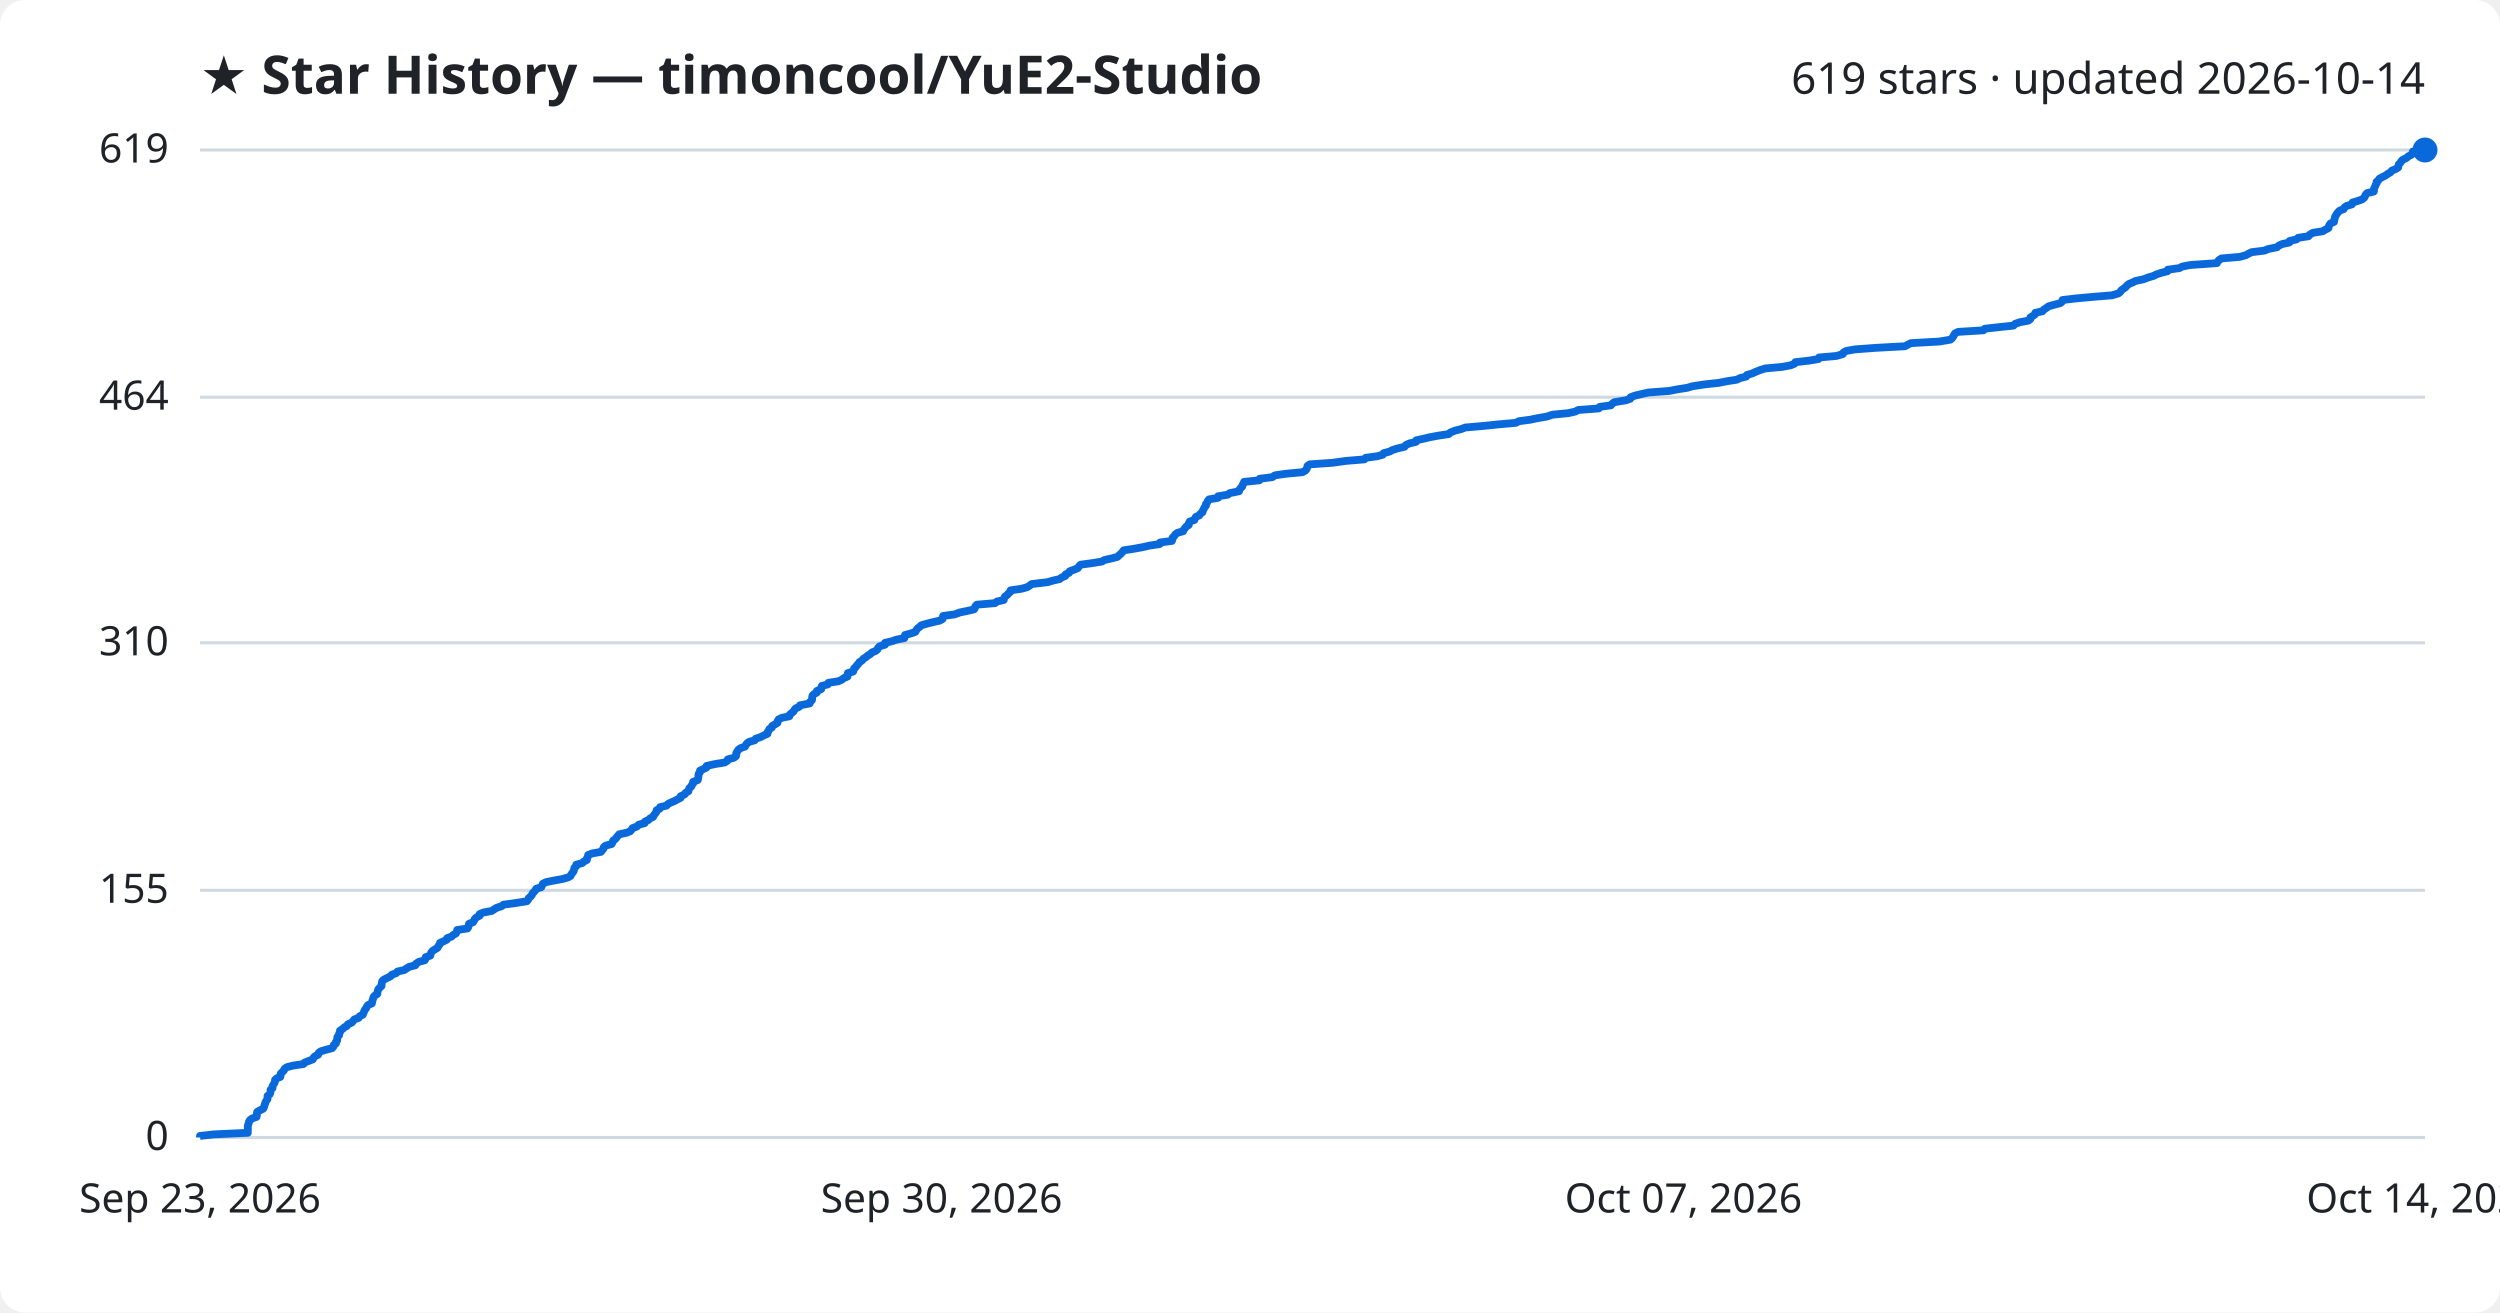
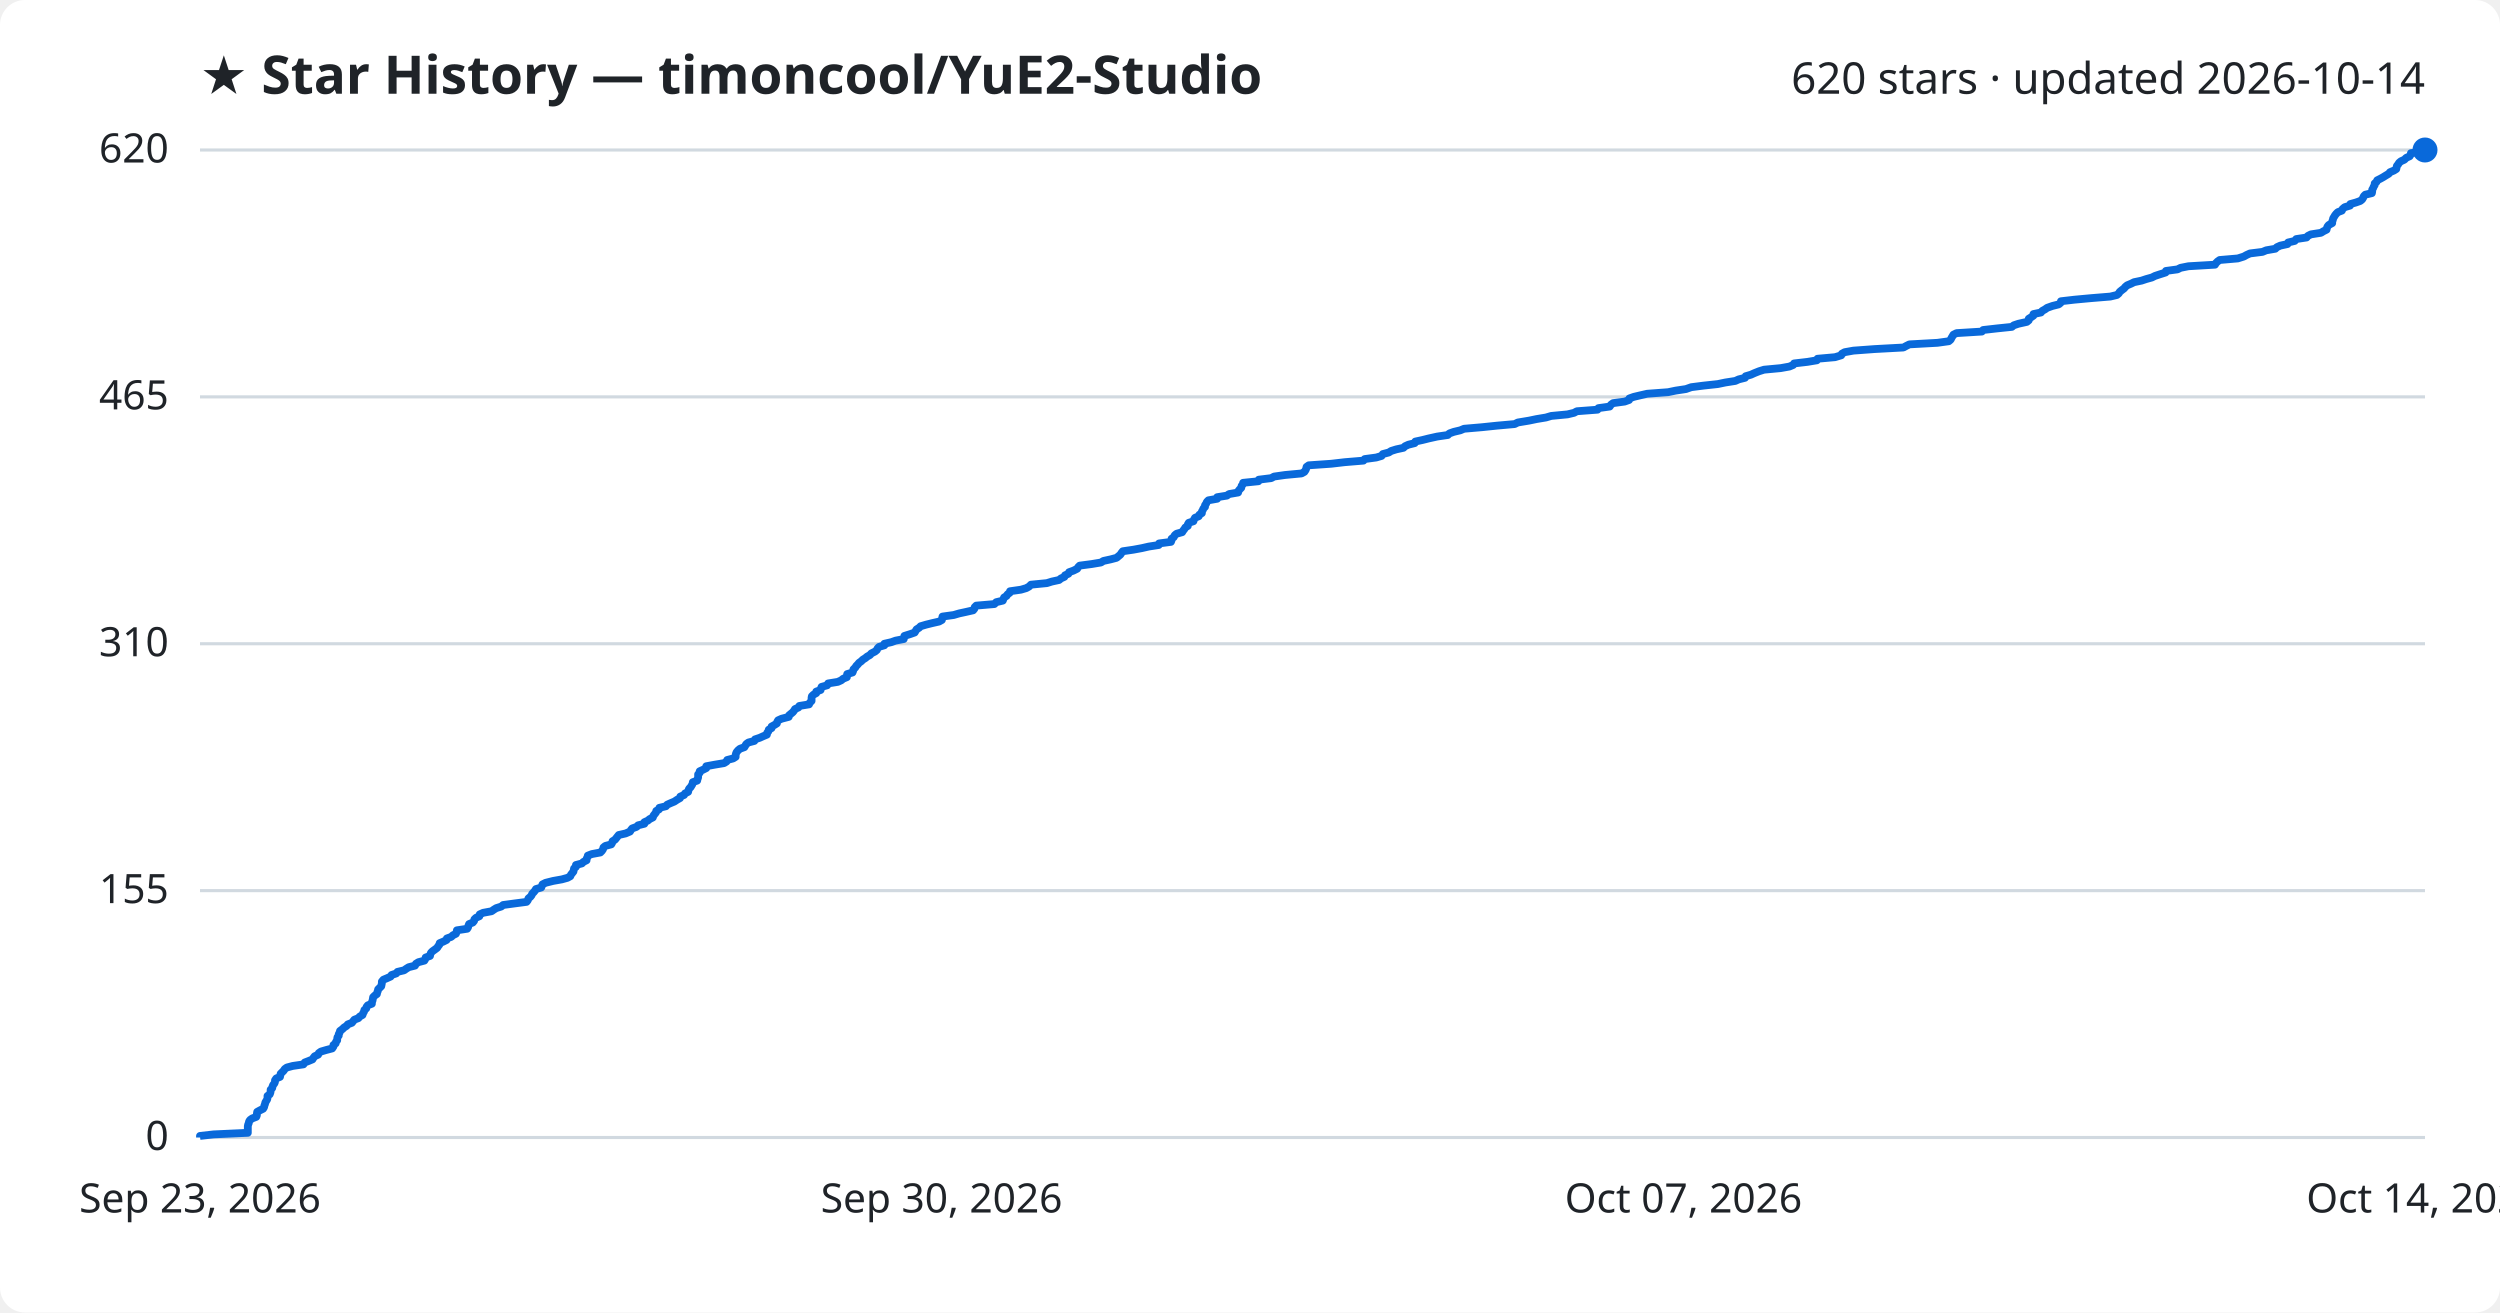
<svg xmlns="http://www.w3.org/2000/svg" viewBox="0 0 800 420" font-family="Segoe UI, sans-serif">
  <rect width="800" height="420" fill="#ffffff" rx="8" />
  <text x="64" y="30" fill="#1f2328" font-size="17" font-weight="700">★ Star History — timoncool/YuE2-Studio</text>
-   <text x="776" y="30" fill="#1f2328" font-size="14" text-anchor="end">619 stars · updated 2026-10-14</text>
+   <text x="776" y="30" fill="#1f2328" font-size="14" text-anchor="end">620 stars · updated 2026-10-14</text>
  <line x1="64" y1="364.0" x2="776" y2="364.0" stroke="#d1d9e0" stroke-width="1" />
  <text x="54" y="368.0" fill="#1f2328" font-size="13" text-anchor="end">0</text>
-   <line x1="64" y1="284.9" x2="776" y2="284.9" stroke="#d1d9e0" stroke-width="1" />
-   <text x="54" y="288.9" fill="#1f2328" font-size="13" text-anchor="end">155</text>
-   <line x1="64" y1="205.7" x2="776" y2="205.7" stroke="#d1d9e0" stroke-width="1" />
-   <text x="54" y="209.7" fill="#1f2328" font-size="13" text-anchor="end">310</text>
-   <line x1="64" y1="127.1" x2="776" y2="127.1" stroke="#d1d9e0" stroke-width="1" />
-   <text x="54" y="131.1" fill="#1f2328" font-size="13" text-anchor="end">464</text>
+   <line x1="64" y1="285.0" x2="776" y2="285.0" stroke="#d1d9e0" stroke-width="1" />
+   <text x="54" y="289.0" fill="#1f2328" font-size="13" text-anchor="end">155</text>
+   <line x1="64" y1="206.0" x2="776" y2="206.0" stroke="#d1d9e0" stroke-width="1" />
+   <text x="54" y="210.0" fill="#1f2328" font-size="13" text-anchor="end">310</text>
+   <line x1="64" y1="127.0" x2="776" y2="127.0" stroke="#d1d9e0" stroke-width="1" />
+   <text x="54" y="131.0" fill="#1f2328" font-size="13" text-anchor="end">465</text>
  <line x1="64" y1="48.0" x2="776" y2="48.0" stroke="#d1d9e0" stroke-width="1" />
-   <text x="54" y="52.0" fill="#1f2328" font-size="13" text-anchor="end">619</text>
-   <path d="M64.0,364.0 L64.0,363.5 L68.4,363.0 L79.3,362.5 L79.3,362.0 L79.3,361.4 L79.3,360.9 L79.3,360.4 L79.4,359.9 L79.6,359.4 L79.7,358.9 L80.0,358.4 L80.7,357.9 L82.1,357.4 L82.2,356.9 L82.2,356.3 L82.3,355.8 L83.2,355.3 L84.2,354.8 L84.5,354.3 L84.6,353.8 L84.8,353.3 L84.9,352.8 L85.2,352.3 L85.6,351.7 L85.6,351.2 L85.6,350.7 L86.3,350.2 L86.5,349.7 L86.6,349.2 L86.6,348.7 L87.2,348.2 L87.2,347.7 L87.4,347.2 L87.8,346.6 L88.0,346.1 L88.0,345.6 L88.5,345.1 L89.7,344.6 L89.8,344.1 L89.8,343.6 L90.3,343.1 L90.8,342.6 L91.1,342.0 L91.8,341.5 L93.7,341.0 L97.1,340.5 L97.5,340.0 L98.8,339.5 L100.1,339.0 L100.3,338.5 L100.8,338.0 L101.8,337.5 L102.0,336.9 L102.7,336.4 L104.4,335.9 L106.3,335.4 L106.7,334.9 L106.8,334.4 L107.5,333.9 L107.5,333.4 L107.9,332.9 L107.9,332.3 L108.0,331.8 L108.5,331.3 L108.5,330.8 L108.8,330.3 L108.8,329.8 L109.6,329.3 L110.1,328.8 L111.0,328.3 L111.3,327.8 L112.6,327.2 L113.0,326.7 L113.4,326.2 L114.8,325.7 L115.1,325.2 L116.1,324.7 L116.3,324.2 L116.5,323.7 L116.7,323.2 L117.2,322.6 L117.4,322.1 L117.8,321.6 L119.0,321.1 L119.1,320.6 L119.2,320.1 L119.4,319.6 L119.5,319.1 L119.9,318.6 L120.7,318.1 L120.8,317.5 L120.9,317.0 L121.1,316.5 L121.6,316.0 L122.1,315.5 L122.1,315.0 L122.2,314.5 L122.3,314.0 L122.8,313.5 L124.0,312.9 L125.0,312.4 L125.4,311.9 L126.8,311.4 L127.2,310.9 L129.4,310.4 L130.1,309.9 L130.9,309.4 L132.9,308.9 L133.1,308.4 L134.0,307.8 L135.9,307.3 L136.2,306.8 L136.2,306.3 L137.7,305.8 L137.8,305.3 L138.0,304.8 L138.4,304.3 L139.2,303.8 L140.0,303.3 L140.3,302.7 L140.7,302.2 L140.8,301.7 L142.0,301.2 L143.0,300.7 L143.1,300.2 L144.5,299.7 L145.0,299.2 L145.9,298.7 L146.2,298.1 L146.3,297.6 L149.6,297.1 L149.9,296.6 L150.0,296.1 L150.1,295.6 L151.4,295.1 L151.7,294.6 L151.9,294.1 L152.4,293.6 L153.5,293.0 L153.5,292.5 L154.7,292.0 L157.4,291.5 L158.1,291.0 L158.9,290.5 L160.5,290.0 L161.1,289.5 L164.8,289.0 L168.6,288.4 L169.0,287.9 L169.2,287.4 L169.8,286.9 L170.2,286.4 L170.4,285.9 L170.9,285.4 L171.3,284.9 L171.6,284.4 L173.2,283.9 L173.5,283.3 L173.7,282.8 L174.7,282.3 L177.1,281.8 L179.9,281.3 L181.7,280.8 L182.6,280.3 L182.8,279.8 L183.2,279.3 L183.6,278.7 L183.7,278.2 L183.8,277.7 L184.4,277.2 L184.4,276.7 L186.3,276.2 L186.8,275.7 L187.8,275.2 L187.8,274.7 L188.1,274.2 L188.2,273.6 L189.5,273.1 L192.3,272.6 L192.7,272.1 L193.1,271.6 L193.2,271.1 L193.8,270.6 L195.7,270.1 L196.0,269.6 L196.2,269.0 L196.9,268.5 L197.3,268.0 L197.7,267.5 L198.1,267.0 L200.4,266.5 L201.7,266.0 L202.1,265.5 L202.4,265.0 L203.8,264.5 L204.4,263.9 L206.3,263.4 L206.4,262.9 L207.5,262.4 L208.0,261.9 L209.0,261.4 L209.2,260.9 L209.6,260.4 L210.0,259.9 L210.1,259.3 L211.1,258.8 L211.2,258.3 L213.3,257.8 L213.7,257.3 L214.7,256.8 L215.9,256.3 L216.8,255.8 L217.8,255.3 L217.8,254.8 L219.1,254.2 L219.4,253.7 L220.3,253.2 L220.4,252.7 L220.6,252.2 L221.2,251.7 L221.4,251.2 L221.8,250.7 L221.8,250.2 L223.3,249.6 L223.4,249.1 L223.5,248.6 L223.5,248.1 L223.6,247.6 L224.0,247.1 L224.0,246.6 L225.1,246.1 L226.1,245.6 L226.1,245.1 L228.8,244.5 L231.9,244.0 L232.7,243.5 L232.9,243.0 L234.8,242.5 L235.5,242.0 L235.6,241.5 L235.6,241.0 L235.9,240.5 L236.3,239.9 L237.0,239.4 L238.4,238.9 L238.7,238.4 L239.0,237.9 L239.7,237.4 L241.5,236.9 L241.8,236.4 L243.3,235.9 L244.3,235.4 L245.6,234.8 L245.6,234.3 L246.0,233.8 L246.2,233.3 L247.0,232.8 L247.1,232.3 L248.0,231.8 L248.8,231.3 L248.8,230.8 L249.2,230.2 L250.2,229.7 L252.6,229.2 L252.7,228.7 L253.3,228.2 L253.9,227.7 L254.2,227.2 L254.6,226.7 L255.7,226.2 L256.0,225.7 L259.1,225.1 L259.2,224.6 L259.8,224.1 L259.9,223.6 L259.9,223.1 L260.0,222.6 L260.5,222.1 L261.4,221.6 L261.4,221.1 L262.8,220.5 L262.8,220.0 L263.0,219.5 L264.9,219.0 L265.1,218.5 L268.3,218.0 L269.4,217.5 L270.0,217.0 L271.2,216.5 L271.2,216.0 L271.3,215.4 L273.0,214.9 L273.2,214.4 L273.3,213.9 L273.9,213.4 L274.2,212.9 L274.7,212.4 L275.0,211.9 L275.8,211.4 L276.3,210.8 L277.1,210.3 L277.7,209.8 L278.5,209.3 L279.0,208.8 L280.2,208.3 L280.8,207.8 L281.0,207.3 L281.5,206.8 L283.2,206.3 L283.2,205.7 L285.4,205.2 L286.8,204.7 L289.4,204.2 L289.5,203.7 L289.6,203.2 L291.5,202.7 L292.9,202.2 L293.2,201.7 L293.5,201.2 L294.3,200.6 L294.8,200.1 L296.5,199.6 L298.5,199.1 L300.7,198.6 L301.6,198.1 L301.7,197.6 L301.8,197.1 L305.5,196.6 L307.1,196.0 L309.5,195.5 L311.7,195.0 L312.0,194.5 L312.1,194.0 L312.6,193.5 L318.4,193.0 L319.0,192.5 L321.2,192.0 L321.3,191.5 L321.6,190.9 L322.3,190.4 L322.7,189.9 L323.3,189.4 L323.4,188.9 L326.9,188.4 L328.7,187.9 L329.5,187.4 L330.1,186.9 L335.2,186.3 L336.9,185.8 L339.1,185.3 L339.7,184.8 L340.9,184.3 L341.0,183.8 L342.1,183.3 L342.3,182.8 L343.7,182.3 L344.9,181.8 L345.3,181.2 L345.8,180.7 L349.5,180.2 L352.6,179.7 L353.4,179.2 L355.7,178.7 L357.6,178.2 L358.1,177.7 L358.7,177.2 L359.2,176.6 L359.6,176.1 L362.9,175.6 L365.6,175.1 L367.8,174.6 L371.1,174.1 L371.2,173.6 L375.0,173.1 L375.2,172.6 L375.2,172.1 L375.8,171.5 L376.1,171.0 L376.8,170.5 L378.6,170.0 L378.8,169.5 L379.2,169.0 L379.6,168.5 L380.4,168.0 L380.4,167.5 L380.7,166.9 L382.2,166.4 L382.4,165.9 L382.7,165.4 L383.8,164.9 L384.1,164.4 L384.8,163.9 L384.9,163.4 L385.2,162.9 L385.4,162.4 L385.9,161.8 L385.9,161.3 L386.3,160.8 L386.5,160.3 L386.9,159.8 L389.8,159.3 L389.8,158.8 L392.9,158.3 L393.5,157.8 L396.5,157.2 L396.6,156.7 L397.0,156.2 L397.5,155.7 L397.6,155.2 L398.0,154.7 L398.1,154.2 L403.0,153.7 L403.1,153.2 L407.1,152.7 L408.0,152.1 L411.5,151.6 L416.8,151.1 L417.7,150.6 L418.1,150.1 L418.3,149.6 L418.4,149.1 L419.1,148.6 L426.3,148.1 L430.6,147.5 L436.6,147.0 L437.0,146.5 L440.7,146.0 L442.5,145.5 L442.8,145.0 L444.7,144.5 L445.6,144.0 L447.2,143.5 L449.4,143.0 L449.9,142.4 L451.0,141.9 L453.1,141.4 L453.2,140.9 L455.5,140.4 L457.6,139.9 L460.3,139.4 L463.6,138.9 L464.1,138.4 L465.6,137.8 L467.6,137.3 L468.9,136.8 L474.7,136.3 L479.5,135.8 L485.1,135.3 L486.0,134.8 L489.7,134.3 L492.1,133.8 L495.0,133.3 L496.8,132.7 L501.9,132.2 L504.1,131.7 L505.0,131.2 L511.6,130.7 L511.9,130.2 L515.5,129.7 L515.9,129.2 L516.6,128.7 L520.3,128.1 L521.7,127.6 L521.8,127.1 L523.2,126.6 L525.3,126.1 L527.5,125.6 L534.2,125.1 L536.7,124.6 L539.9,124.1 L541.6,123.6 L545.5,123.0 L550.1,122.5 L552.6,122.0 L555.8,121.5 L556.8,121.0 L558.8,120.5 L559.0,120.0 L560.7,119.5 L561.8,119.0 L563.3,118.4 L564.9,117.9 L570.3,117.4 L573.0,116.9 L574.2,116.4 L574.5,115.9 L578.9,115.4 L581.9,114.9 L582.1,114.4 L587.7,113.9 L589.7,113.3 L589.9,112.8 L590.8,112.3 L593.6,111.8 L600.4,111.3 L609.6,110.8 L610.5,110.3 L611.5,109.8 L620.5,109.3 L624.1,108.7 L624.7,108.2 L625.0,107.7 L625.3,107.2 L625.6,106.7 L626.6,106.2 L634.7,105.7 L635.1,105.2 L639.5,104.7 L644.3,104.2 L644.9,103.6 L646.4,103.1 L649.1,102.6 L649.7,102.1 L649.7,101.6 L650.5,101.1 L651.2,100.6 L651.3,100.1 L653.6,99.6 L654.0,99.1 L654.9,98.5 L655.6,98.0 L657.4,97.5 L659.3,97.0 L659.9,96.5 L660.0,96.0 L664.3,95.5 L669.7,95.0 L675.8,94.5 L677.9,93.9 L678.5,93.4 L678.8,92.9 L679.5,92.4 L680.2,91.9 L680.6,91.4 L681.2,90.9 L682.4,90.4 L683.4,89.9 L685.8,89.4 L687.4,88.8 L689.1,88.3 L690.1,87.8 L691.6,87.3 L693.6,86.8 L693.7,86.3 L697.4,85.8 L698.3,85.3 L700.9,84.8 L709.4,84.2 L709.7,83.7 L710.1,83.2 L710.9,82.7 L716.7,82.2 L718.6,81.7 L719.5,81.2 L720.5,80.7 L724.6,80.2 L725.8,79.7 L728.7,79.1 L729.2,78.6 L730.3,78.1 L732.6,77.6 L732.7,77.1 L734.9,76.6 L735.4,76.1 L738.7,75.6 L739.1,75.1 L740.1,74.5 L743.3,74.0 L744.1,73.5 L745.1,73.0 L745.2,72.5 L745.4,72.0 L745.8,71.5 L746.9,71.0 L746.9,70.5 L747.1,70.0 L747.2,69.4 L747.5,68.9 L747.8,68.4 L748.2,67.9 L748.7,67.4 L750.0,66.9 L750.2,66.4 L750.9,65.9 L752.6,65.4 L752.8,64.8 L754.5,64.3 L755.9,63.8 L756.5,63.3 L756.8,62.8 L757.0,62.3 L757.5,61.8 L759.6,61.3 L759.7,60.8 L759.7,60.3 L760.0,59.7 L760.2,59.2 L760.5,58.7 L760.5,58.2 L761.1,57.7 L761.4,57.2 L762.3,56.7 L763.3,56.2 L764.0,55.7 L765.0,55.1 L765.4,54.6 L766.6,54.1 L767.4,53.6 L767.5,53.1 L767.6,52.6 L768.1,52.1 L768.4,51.6 L768.9,51.1 L770.0,50.6 L770.7,50.0 L771.7,49.5 L772.0,49.0 L772.1,48.5 L776.0,48.0 L776.0,48.0" fill="none" stroke="#0969da" stroke-width="2.5" stroke-linejoin="round" />
+   <text x="54" y="52.0" fill="#1f2328" font-size="13" text-anchor="end">620</text>
+   <path d="M64.0,364.0 L64.0,363.5 L68.4,363.0 L79.3,362.5 L79.3,362.0 L79.3,361.5 L79.3,360.9 L79.3,360.4 L79.4,359.9 L79.6,359.4 L79.7,358.9 L80.0,358.4 L80.7,357.9 L82.0,357.4 L82.2,356.9 L82.2,356.4 L82.3,355.8 L83.2,355.3 L84.2,354.8 L84.5,354.3 L84.6,353.8 L84.8,353.3 L84.9,352.8 L85.2,352.3 L85.5,351.8 L85.6,351.3 L85.6,350.7 L86.3,350.2 L86.5,349.7 L86.6,349.2 L86.6,348.7 L87.1,348.2 L87.2,347.7 L87.4,347.2 L87.8,346.7 L88.0,346.2 L88.0,345.7 L88.4,345.1 L89.6,344.6 L89.7,344.1 L89.8,343.6 L90.3,343.1 L90.8,342.6 L91.1,342.1 L91.8,341.6 L93.7,341.1 L97.1,340.6 L97.5,340.0 L98.8,339.5 L100.0,339.0 L100.3,338.5 L100.7,338.0 L101.8,337.5 L102.0,337.0 L102.7,336.5 L104.4,336.0 L106.3,335.5 L106.7,334.9 L106.7,334.4 L107.4,333.9 L107.5,333.4 L107.9,332.9 L107.9,332.4 L108.0,331.9 L108.4,331.4 L108.4,330.9 L108.7,330.4 L108.8,329.9 L109.6,329.3 L110.1,328.8 L110.9,328.3 L111.3,327.8 L112.6,327.3 L113.0,326.8 L113.4,326.3 L114.7,325.8 L115.1,325.3 L116.0,324.8 L116.2,324.2 L116.5,323.7 L116.6,323.2 L117.2,322.7 L117.3,322.2 L117.7,321.7 L119.0,321.2 L119.0,320.7 L119.2,320.2 L119.3,319.7 L119.4,319.1 L119.9,318.6 L120.6,318.1 L120.7,317.6 L120.9,317.1 L121.0,316.6 L121.5,316.1 L122.0,315.6 L122.1,315.1 L122.2,314.6 L122.2,314.1 L122.7,313.5 L123.9,313.0 L125.0,312.5 L125.3,312.0 L126.8,311.5 L127.2,311.0 L129.3,310.5 L130.0,310.0 L130.8,309.5 L132.8,309.0 L133.1,308.4 L133.9,307.9 L135.8,307.4 L136.1,306.9 L136.2,306.4 L137.6,305.9 L137.7,305.4 L137.9,304.9 L138.4,304.4 L139.1,303.9 L139.9,303.3 L140.2,302.8 L140.6,302.3 L140.7,301.8 L141.9,301.3 L142.9,300.8 L143.0,300.3 L144.4,299.8 L144.9,299.3 L145.9,298.8 L146.1,298.3 L146.2,297.7 L149.5,297.2 L149.8,296.7 L149.9,296.2 L150.1,295.7 L151.3,295.2 L151.7,294.7 L151.8,294.2 L152.3,293.7 L153.4,293.2 L153.5,292.6 L154.6,292.1 L157.3,291.6 L158.0,291.1 L158.8,290.6 L160.4,290.1 L161.0,289.6 L164.7,289.1 L168.5,288.6 L168.9,288.1 L169.1,287.5 L169.7,287.0 L170.1,286.5 L170.3,286.0 L170.8,285.5 L171.2,285.0 L171.5,284.5 L173.2,284.0 L173.4,283.5 L173.6,283.0 L174.6,282.5 L177.0,281.9 L179.8,281.4 L181.6,280.9 L182.5,280.4 L182.7,279.9 L183.1,279.4 L183.5,278.9 L183.6,278.4 L183.7,277.9 L184.3,277.4 L184.3,276.8 L186.2,276.3 L186.7,275.8 L187.7,275.3 L187.7,274.8 L188.0,274.3 L188.1,273.8 L189.4,273.3 L192.1,272.8 L192.6,272.3 L193.0,271.7 L193.1,271.2 L193.7,270.7 L195.6,270.2 L195.9,269.7 L196.0,269.2 L196.8,268.7 L197.2,268.2 L197.6,267.7 L198.0,267.2 L200.2,266.7 L201.6,266.1 L201.9,265.6 L202.3,265.1 L203.7,264.6 L204.2,264.1 L206.2,263.6 L206.2,263.1 L207.3,262.6 L207.9,262.1 L208.9,261.6 L209.1,261.0 L209.5,260.5 L209.9,260.0 L210.0,259.5 L210.9,259.0 L211.0,258.5 L213.1,258.0 L213.5,257.5 L214.6,257.0 L215.8,256.5 L216.7,255.9 L217.6,255.4 L217.7,254.9 L218.9,254.4 L219.2,253.9 L220.2,253.4 L220.3,252.9 L220.5,252.4 L221.0,251.9 L221.3,251.4 L221.6,250.9 L221.7,250.3 L223.1,249.8 L223.2,249.3 L223.4,248.8 L223.4,248.3 L223.4,247.8 L223.9,247.3 L223.9,246.8 L225.0,246.3 L226.0,245.8 L226.0,245.2 L228.7,244.7 L231.7,244.2 L232.5,243.7 L232.7,243.2 L234.6,242.7 L235.4,242.2 L235.4,241.7 L235.5,241.2 L235.7,240.7 L236.2,240.1 L236.8,239.6 L238.2,239.1 L238.5,238.6 L238.8,238.1 L239.5,237.6 L241.4,237.1 L241.6,236.6 L243.1,236.1 L244.2,235.6 L245.4,235.1 L245.5,234.5 L245.9,234.0 L246.0,233.5 L246.9,233.0 L246.9,232.5 L247.8,232.0 L248.6,231.5 L248.7,231.0 L249.0,230.5 L250.1,230.0 L252.4,229.4 L252.5,228.9 L253.1,228.4 L253.7,227.9 L254.1,227.4 L254.4,226.9 L255.5,226.4 L255.8,225.9 L258.9,225.4 L259.1,224.9 L259.7,224.3 L259.7,223.8 L259.7,223.3 L259.8,222.8 L260.3,222.3 L261.2,221.8 L261.2,221.3 L262.6,220.8 L262.7,220.3 L262.9,219.8 L264.7,219.3 L265.0,218.7 L268.1,218.2 L269.2,217.7 L269.8,217.2 L271.0,216.7 L271.0,216.2 L271.1,215.7 L272.8,215.2 L273.0,214.7 L273.1,214.2 L273.7,213.6 L274.0,213.1 L274.5,212.6 L274.9,212.1 L275.6,211.6 L276.1,211.1 L276.9,210.6 L277.5,210.1 L278.4,209.6 L278.8,209.1 L280.0,208.5 L280.6,208.0 L280.8,207.5 L281.3,207.0 L283.0,206.5 L283.0,206.0 L285.2,205.5 L286.6,205.0 L289.2,204.5 L289.3,204.0 L289.4,203.5 L291.3,202.9 L292.7,202.4 L293.0,201.9 L293.3,201.4 L294.1,200.9 L294.6,200.4 L296.3,199.9 L298.3,199.4 L300.5,198.9 L301.4,198.4 L301.5,197.8 L301.6,197.3 L305.2,196.8 L306.9,196.3 L309.2,195.8 L311.4,195.3 L311.8,194.8 L311.9,194.3 L312.4,193.8 L318.2,193.3 L318.8,192.7 L320.9,192.2 L321.1,191.7 L321.3,191.2 L322.1,190.7 L322.4,190.2 L323.1,189.7 L323.2,189.2 L326.7,188.7 L328.4,188.2 L329.3,187.7 L329.9,187.1 L335.0,186.6 L336.6,186.1 L338.9,185.6 L339.5,185.1 L340.6,184.6 L340.8,184.1 L341.9,183.6 L342.1,183.1 L343.5,182.6 L344.7,182.0 L345.0,181.5 L345.5,181.0 L349.3,180.5 L352.3,180.0 L353.1,179.5 L355.4,179.0 L357.3,178.5 L357.9,178.0 L358.5,177.5 L358.9,176.9 L359.3,176.4 L362.7,175.9 L365.4,175.4 L367.6,174.9 L370.8,174.4 L370.9,173.9 L374.7,173.4 L374.9,172.9 L374.9,172.4 L375.6,171.9 L375.9,171.3 L376.5,170.8 L378.3,170.3 L378.6,169.8 L379.0,169.3 L379.3,168.8 L380.1,168.3 L380.1,167.8 L380.4,167.3 L381.9,166.8 L382.1,166.2 L382.4,165.7 L383.6,165.2 L383.8,164.7 L384.6,164.2 L384.6,163.7 L384.9,163.2 L385.1,162.7 L385.6,162.2 L385.6,161.7 L386.0,161.1 L386.2,160.6 L386.7,160.1 L389.5,159.6 L389.5,159.1 L392.6,158.6 L393.3,158.1 L396.2,157.6 L396.3,157.1 L396.7,156.6 L397.2,156.1 L397.3,155.5 L397.7,155.0 L397.8,154.5 L402.7,154.0 L402.8,153.5 L406.8,153.0 L407.7,152.5 L411.2,152.0 L416.5,151.5 L417.4,151.0 L417.8,150.4 L418.0,149.9 L418.1,149.4 L418.8,148.9 L426.0,148.4 L430.3,147.9 L436.3,147.4 L436.7,146.9 L440.4,146.4 L442.1,145.9 L442.5,145.3 L444.4,144.8 L445.2,144.3 L446.8,143.8 L449.1,143.3 L449.6,142.8 L450.7,142.3 L452.7,141.8 L452.9,141.3 L455.2,140.8 L457.2,140.3 L459.9,139.7 L463.3,139.2 L463.8,138.7 L465.2,138.2 L467.3,137.7 L468.5,137.2 L474.3,136.7 L479.1,136.2 L484.7,135.7 L485.7,135.2 L489.3,134.6 L491.7,134.1 L494.7,133.6 L496.4,133.1 L501.6,132.6 L503.7,132.1 L504.6,131.6 L511.2,131.1 L511.5,130.6 L515.1,130.1 L515.5,129.5 L516.2,129.0 L519.9,128.5 L521.3,128.0 L521.4,127.5 L522.8,127.0 L524.9,126.5 L527.1,126.0 L533.8,125.5 L536.2,125.0 L539.5,124.5 L541.2,123.9 L545.1,123.4 L549.7,122.9 L552.1,122.4 L555.3,121.9 L556.4,121.4 L558.4,120.9 L558.6,120.4 L560.3,119.9 L561.4,119.4 L562.9,118.8 L564.5,118.3 L569.8,117.8 L572.6,117.3 L573.8,116.8 L574.1,116.3 L578.4,115.8 L581.4,115.3 L581.6,114.8 L587.2,114.3 L589.2,113.7 L589.4,113.2 L590.3,112.7 L593.1,112.2 L599.9,111.7 L609.1,111.2 L610.0,110.7 L611.0,110.2 L620.0,109.7 L623.6,109.2 L624.2,108.7 L624.5,108.1 L624.8,107.6 L625.1,107.1 L626.1,106.6 L634.2,106.1 L634.6,105.6 L639.0,105.1 L643.8,104.6 L644.4,104.1 L645.9,103.6 L648.6,103.0 L649.2,102.5 L649.2,102.0 L650.0,101.5 L650.7,101.0 L650.7,100.5 L653.1,100.0 L653.5,99.5 L654.4,99.0 L655.1,98.5 L656.8,97.9 L658.8,97.4 L659.4,96.9 L659.5,96.4 L663.8,95.9 L669.2,95.4 L675.3,94.9 L677.4,94.4 L678.0,93.9 L678.3,93.4 L678.9,92.9 L679.7,92.3 L680.1,91.8 L680.7,91.3 L681.9,90.8 L682.9,90.3 L685.3,89.8 L686.8,89.3 L688.6,88.8 L689.6,88.3 L691.1,87.8 L693.0,87.2 L693.1,86.7 L696.8,86.2 L697.8,85.7 L700.3,85.2 L708.8,84.7 L709.1,84.2 L709.6,83.7 L710.3,83.2 L716.1,82.7 L718.0,82.1 L718.9,81.6 L720.0,81.1 L724.0,80.6 L725.2,80.1 L728.1,79.6 L728.6,79.1 L729.7,78.6 L732.0,78.1 L732.2,77.6 L734.3,77.1 L734.8,76.5 L738.1,76.0 L738.5,75.5 L739.5,75.0 L742.7,74.5 L743.5,74.0 L744.5,73.5 L744.6,73.0 L744.8,72.5 L745.2,72.0 L746.3,71.4 L746.3,70.9 L746.5,70.4 L746.6,69.9 L746.9,69.4 L747.2,68.9 L747.6,68.4 L748.1,67.9 L749.4,67.4 L749.6,66.9 L750.3,66.3 L752.0,65.8 L752.1,65.3 L753.9,64.8 L755.3,64.3 L755.9,63.8 L756.2,63.3 L756.4,62.8 L756.9,62.3 L759.0,61.8 L759.1,61.3 L759.1,60.7 L759.4,60.2 L759.6,59.7 L759.9,59.2 L759.9,58.7 L760.5,58.2 L760.7,57.7 L761.7,57.2 L762.6,56.7 L763.4,56.2 L764.4,55.6 L764.8,55.1 L766.0,54.6 L766.8,54.1 L766.9,53.6 L767.0,53.1 L767.4,52.6 L767.7,52.1 L768.3,51.6 L769.4,51.1 L770.0,50.5 L771.1,50.0 L771.4,49.5 L771.5,49.0 L775.4,48.5 L776.0,48.0 L776.0,48.0" fill="none" stroke="#0969da" stroke-width="2.5" stroke-linejoin="round" />
  <circle cx="776.0" cy="48.0" r="4" fill="#0969da" />
  <text x="64.0" y="388" fill="#1f2328" font-size="13" text-anchor="middle">Sep 23, 2026</text>
  <text x="301.3" y="388" fill="#1f2328" font-size="13" text-anchor="middle">Sep 30, 2026</text>
  <text x="538.7" y="388" fill="#1f2328" font-size="13" text-anchor="middle">Oct 07, 2026</text>
  <text x="776.0" y="388" fill="#1f2328" font-size="13" text-anchor="middle">Oct 14, 2026</text>
</svg>
